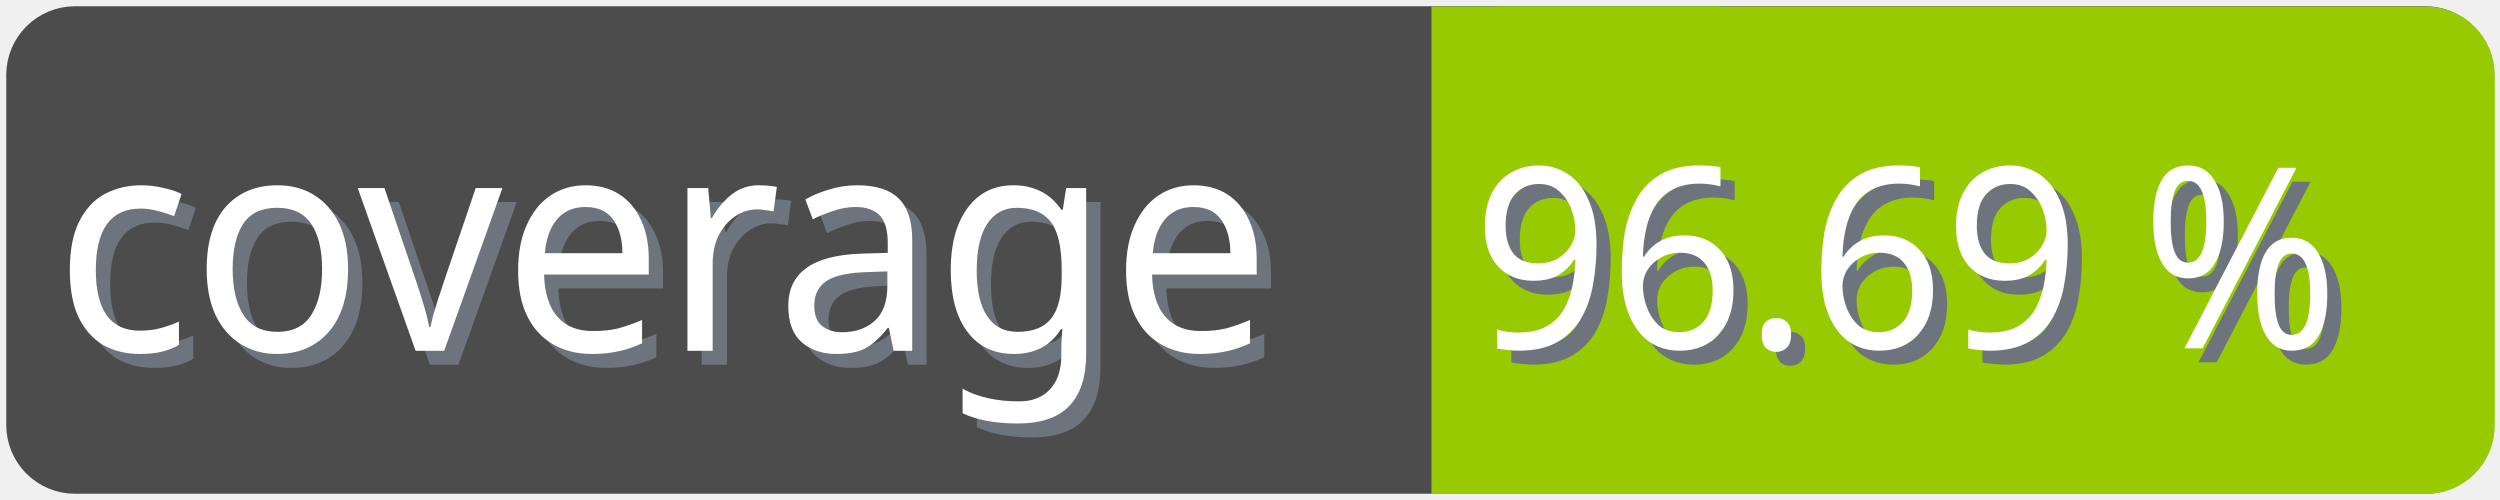
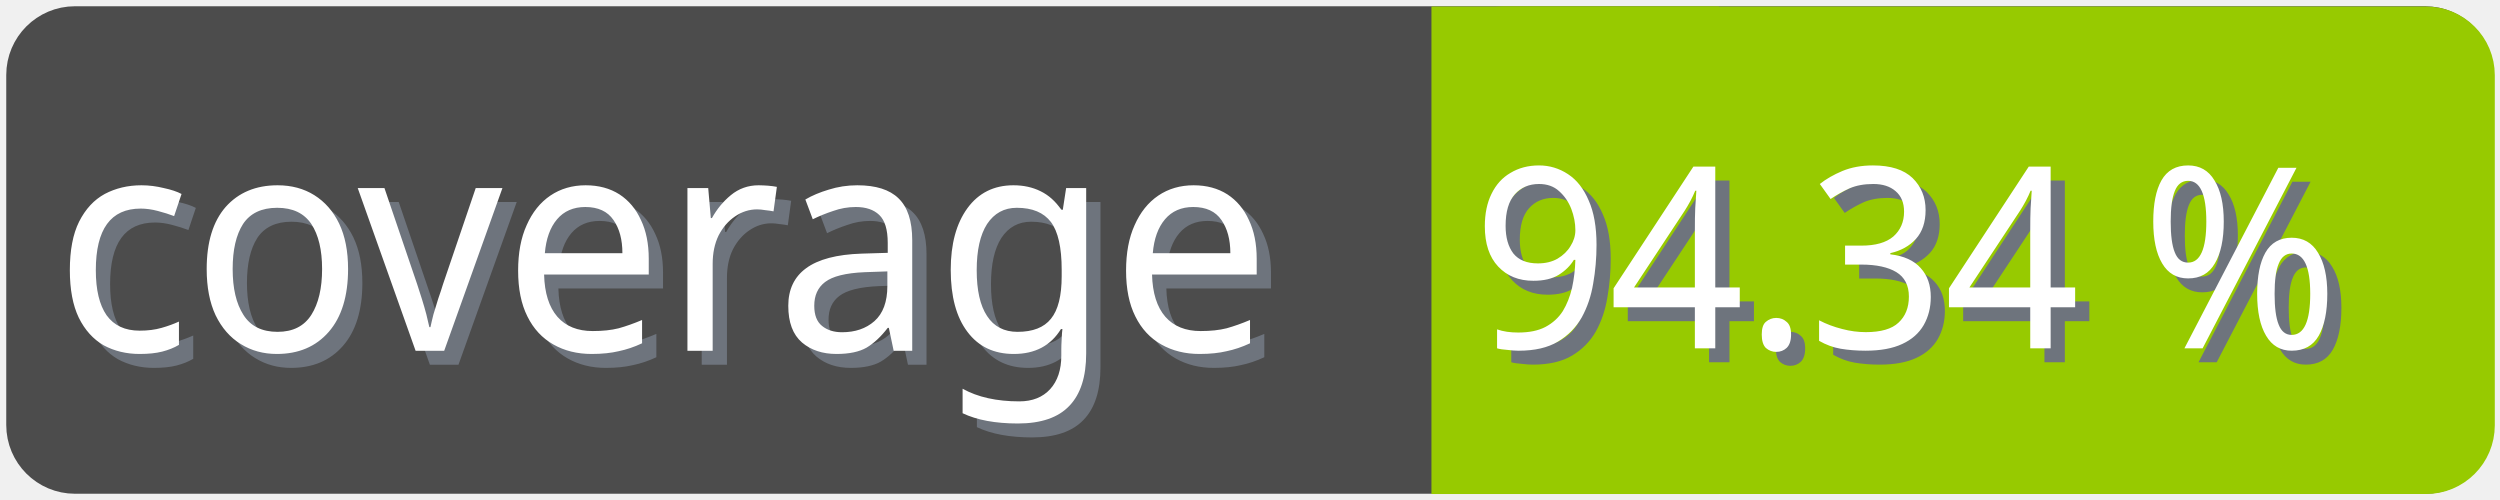
<svg xmlns="http://www.w3.org/2000/svg" width="100" height="20">
  <g>
    <rect fill="none" id="canvas_background" height="22" width="102" y="-1" x="-1" />
  </g>
  <g>
    <rect rx="2" id="svg_1" height="18" width="98" y="1" x="1" stroke-width="1.5" stroke="#4c4c4c" fill="#4c4c4c" />
    <text transform="matrix(0.95, 0, 0, 1.01133, 0.0809801, -0.0237383)" font-weight="normal" xml:space="preserve" text-anchor="start" font-family="'Trebuchet MS', Gadget, sans-serif" font-size="12" id="svg_8" y="14.45" x="2.8" stroke-width="0" stroke="#4c4c4c" fill="#6e747d">coverage</text>
    <text transform="matrix(0.95, 0, 0, 1.01133, 0.0809801, -0.0237383)" font-weight="normal" xml:space="preserve" text-anchor="start" font-family="'Trebuchet MS', Gadget, sans-serif" font-size="12" id="svg_3" y="13.9" x="2.2" stroke-width="0" stroke="#4c4c4c" fill="#ffffff">coverage</text>
    <rect rx="2" id="svg_5" height="18" width="40.905" y="1.011" x="58.137" stroke-width="1.5" stroke="#97ca00" fill="#97ca00" />
    <rect id="svg_7" height="18" width="10" y="1.011" x="58.008" stroke-width="1.5" stroke="#97ca00" fill="#97ca00" />
-     <text transform="matrix(0.95, 0, 0, 1.01133, 0.0809801, -0.0237383)" font-weight="normal" xml:space="preserve" text-anchor="end" font-family="'Trebuchet MS', Gadget, sans-serif" font-size="10" id="svg_10" y="14.35" x="99" stroke-width="0" stroke="#4c4c4c" fill="#6e747d">96.69 %</text>
-     <text transform="matrix(0.95, 0, 0, 1.01133, 0.0809801, -0.0237383)" font-weight="normal" xml:space="preserve" text-anchor="end" font-family="'Trebuchet MS', Gadget, sans-serif" font-size="10" id="svg_9" y="13.8" x="98.4" stroke-width="0" stroke="#4c4c4c" fill="#ffffff">96.69 %</text>
+     <text transform="matrix(0.95, 0, 0, 1.01133, 0.0809801, -0.0237383)" font-weight="normal" xml:space="preserve" text-anchor="end" font-family="'Trebuchet MS', Gadget, sans-serif" font-size="10" id="svg_10" y="14.35" x="99" stroke-width="0" stroke="#4c4c4c" fill="#6e747d">94.34 %</text>
+     <text transform="matrix(0.95, 0, 0, 1.01133, 0.0809801, -0.0237383)" font-weight="normal" xml:space="preserve" text-anchor="end" font-family="'Trebuchet MS', Gadget, sans-serif" font-size="10" id="svg_9" y="13.8" x="98.4" stroke-width="0" stroke="#4c4c4c" fill="#ffffff">94.34 %</text>
  </g>
</svg>
